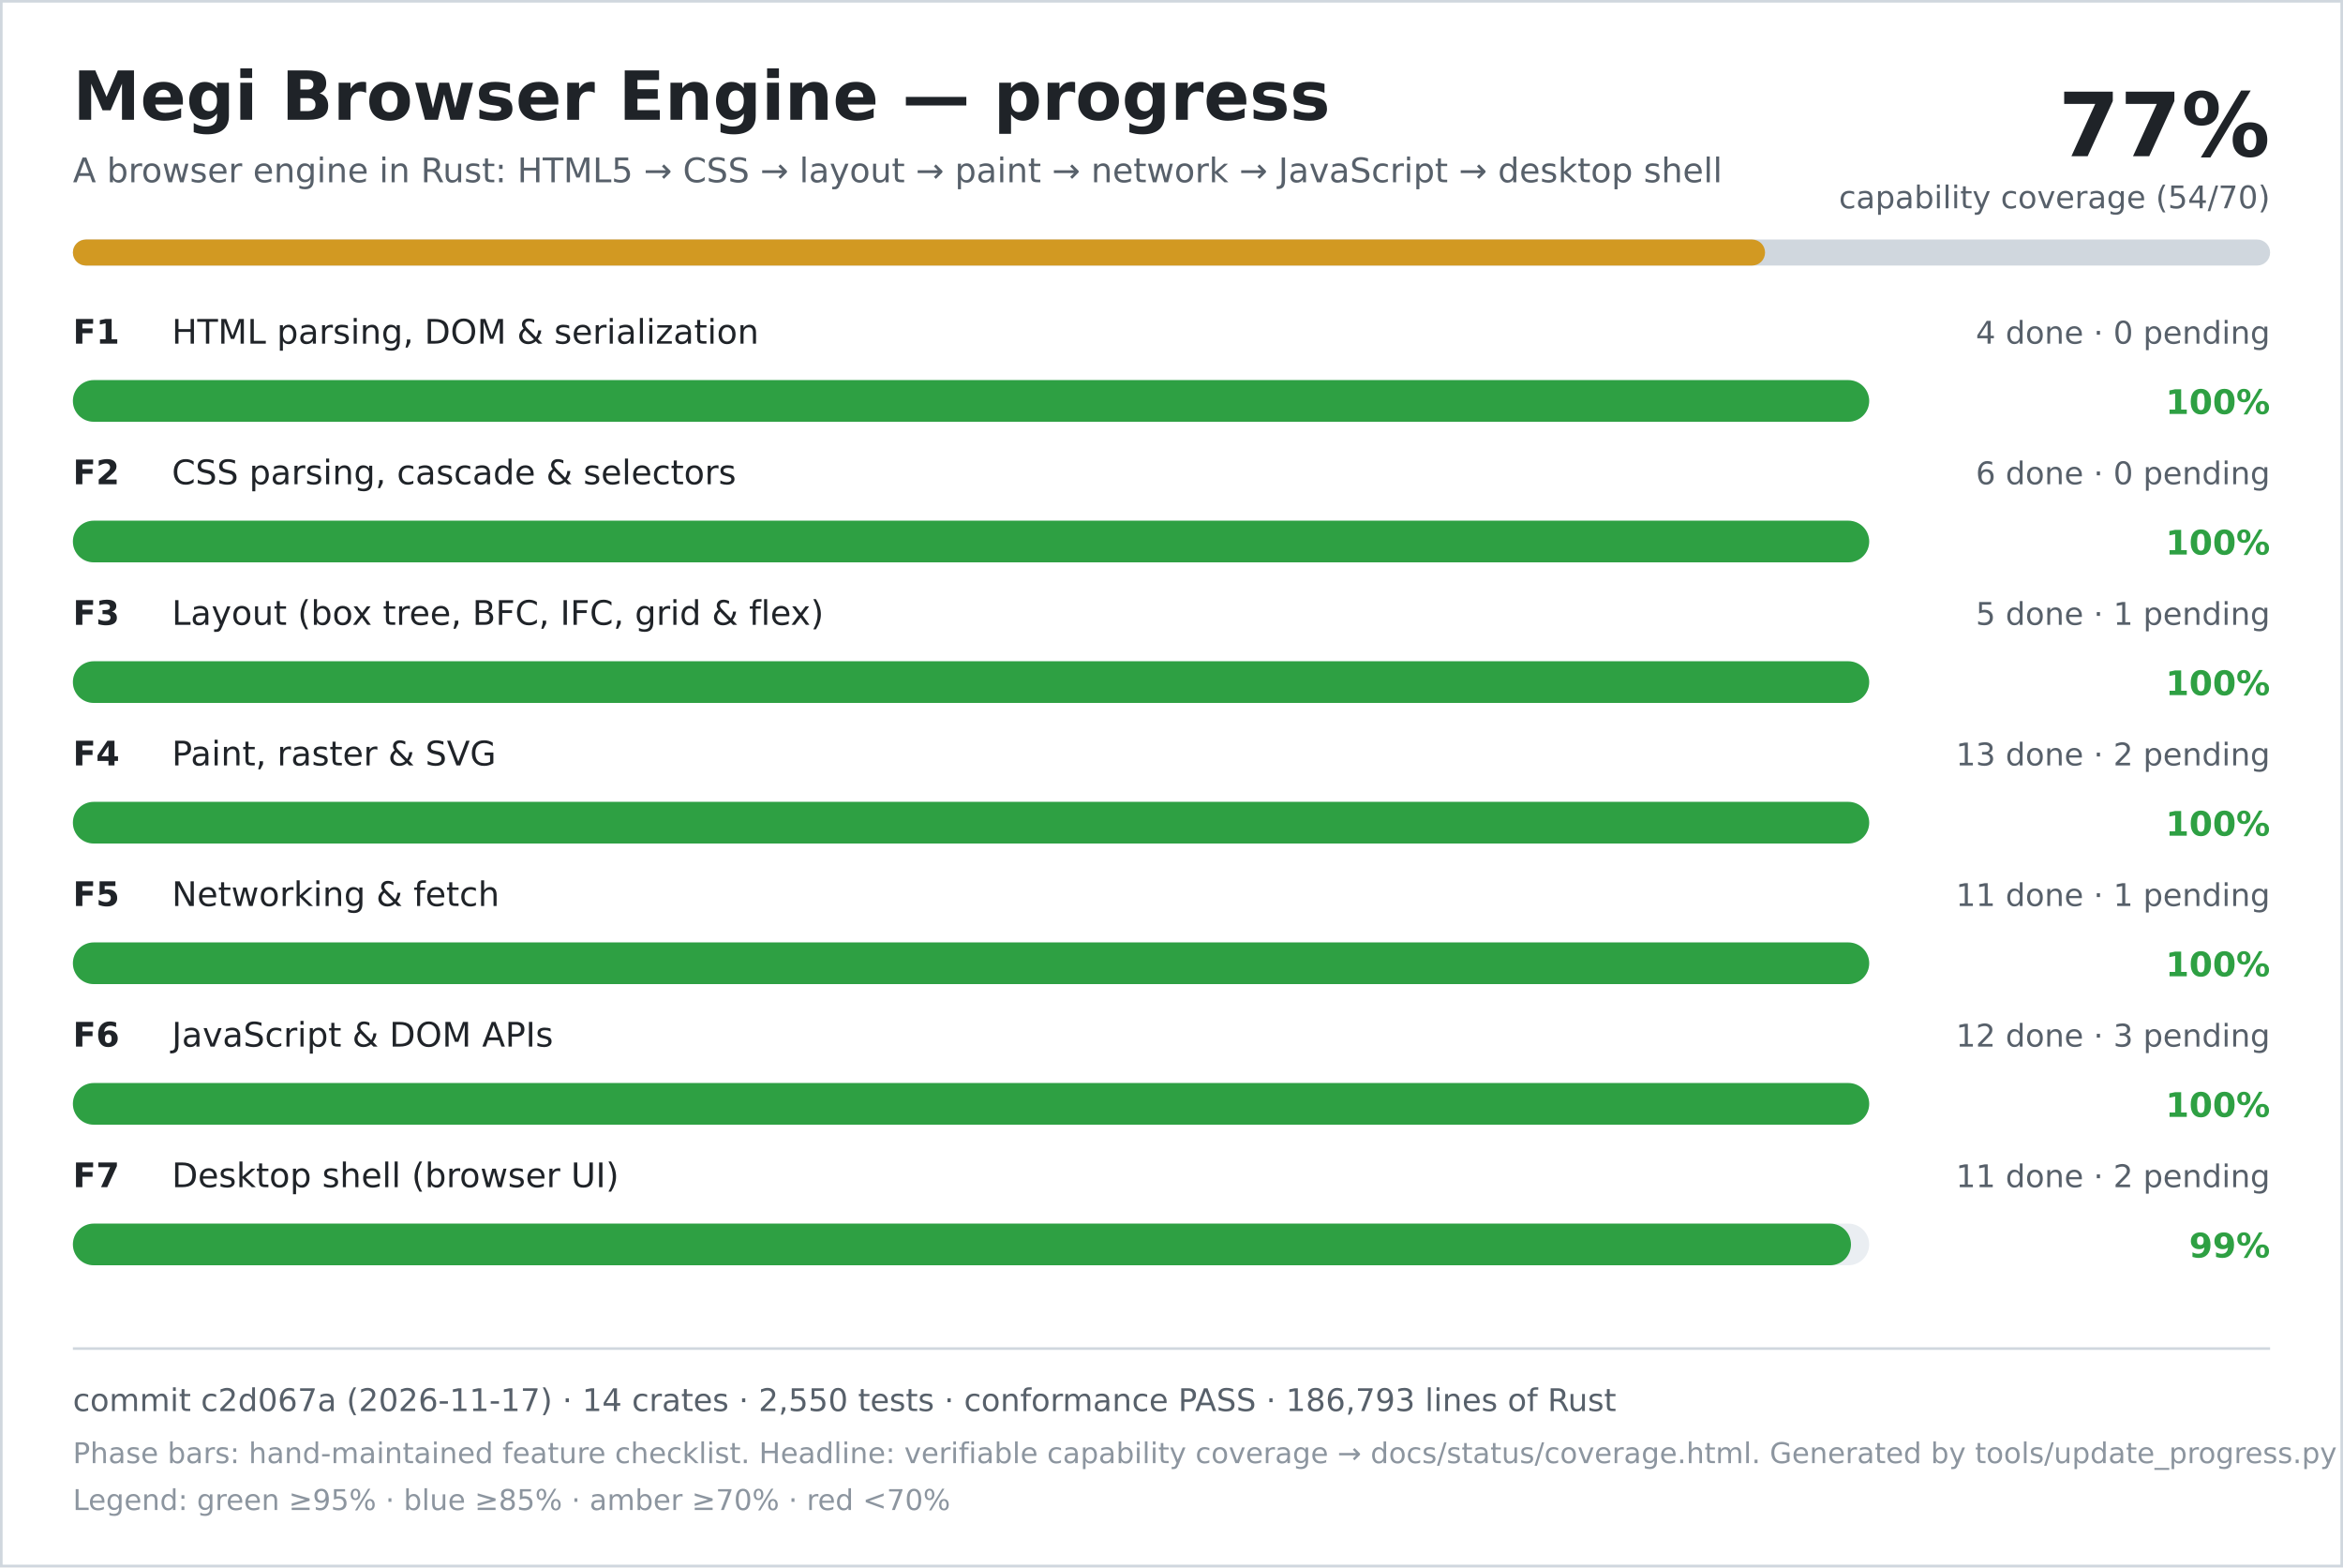
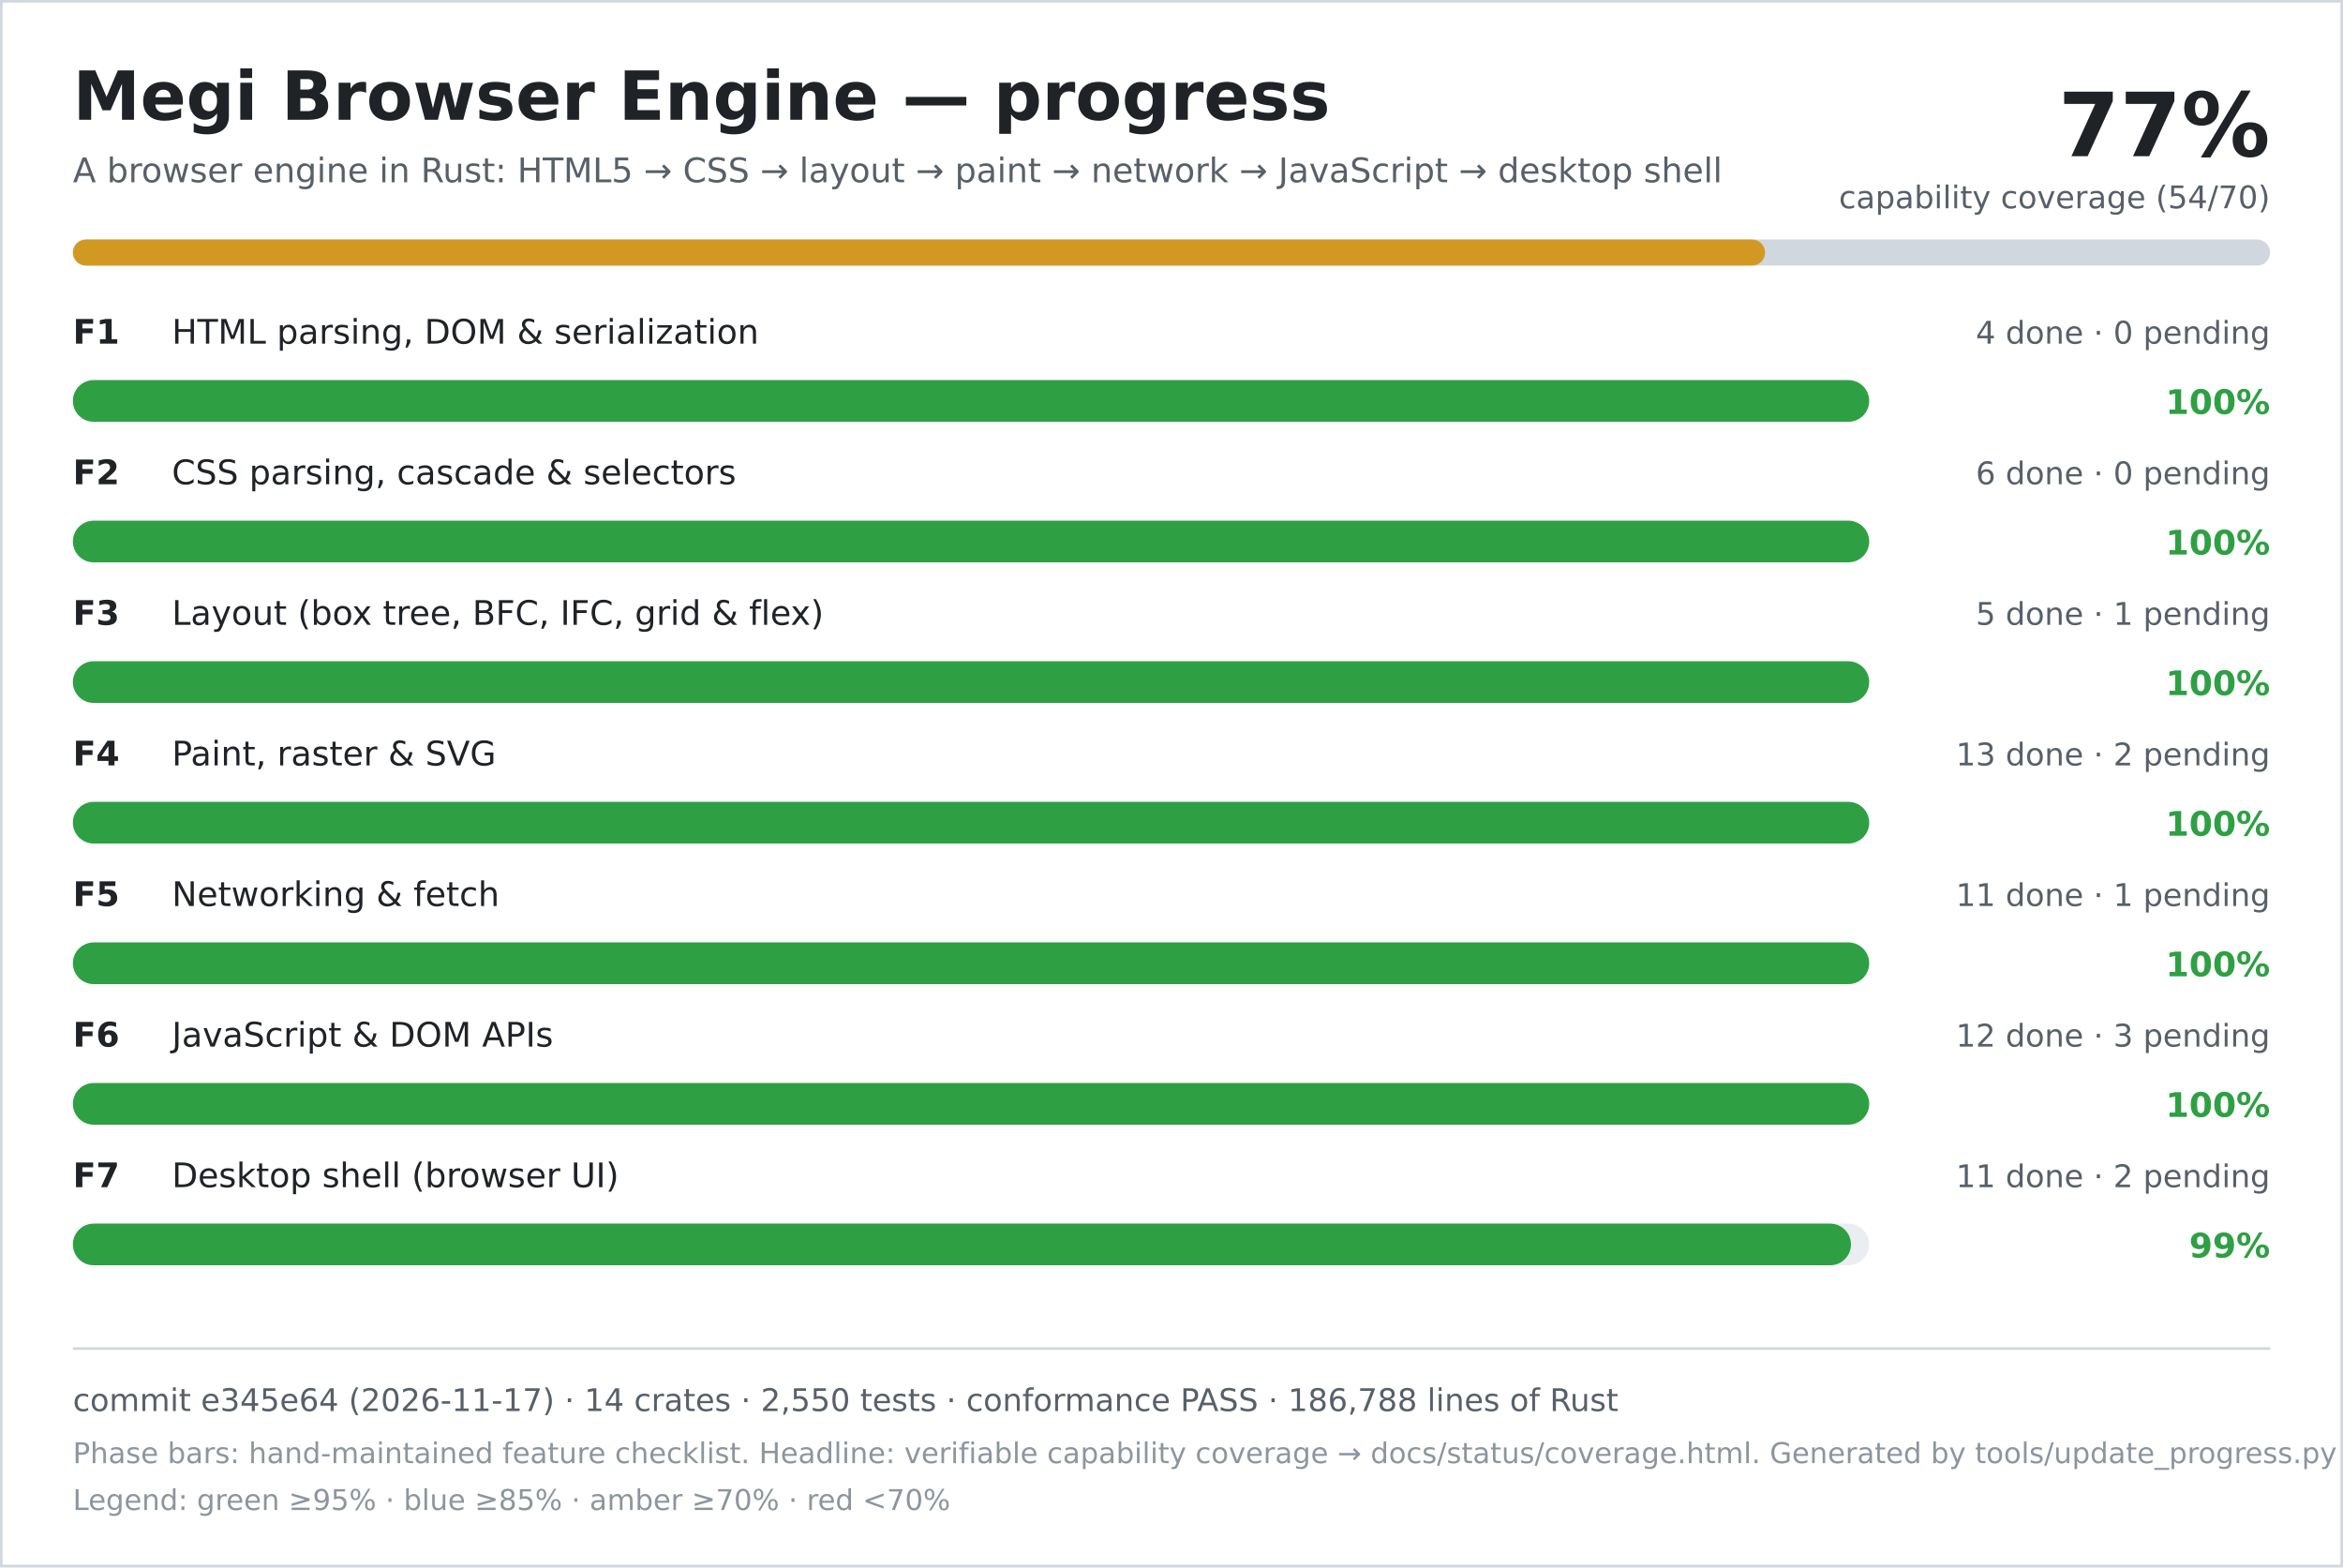
<svg xmlns="http://www.w3.org/2000/svg" width="900" height="602" viewBox="0 0 900 602" role="img" aria-labelledby="title desc">
  <rect width="900" height="602" fill="#ffffff" />
  <rect x="0.5" y="0.5" width="899" height="601" fill="none" stroke="#d0d7de" />
  <text x="28" y="46" font-family="DejaVu Sans, Verdana, sans-serif" font-size="26" font-weight="700" fill="#1f2328">Megi Browser Engine — progress</text>
  <text x="28" y="70" font-family="DejaVu Sans, Verdana, sans-serif" font-size="13" fill="#57606a">A browser engine in Rust: HTML5 → CSS → layout → paint → network → JavaScript → desktop shell</text>
  <text x="872" y="60" text-anchor="end" font-family="DejaVu Sans, Verdana, sans-serif" font-size="34" font-weight="700" fill="#1f2328">77%</text>
  <text x="872" y="80" text-anchor="end" font-family="DejaVu Sans, Verdana, sans-serif" font-size="12" fill="#57606a">capability coverage (54/70)</text>
  <rect x="28" y="92" width="844" height="10" rx="5" fill="#d0d7de" />
  <rect x="28" y="92" width="650" height="10" rx="5" fill="#d29922" />
  <text x="28" y="132" font-family="DejaVu Sans, Verdana, sans-serif" font-size="13" font-weight="700" fill="#1f2328">F1</text>
  <text x="66" y="132" font-family="DejaVu Sans, Verdana, sans-serif" font-size="13" fill="#1f2328">HTML parsing, DOM &amp; serialization</text>
  <text x="872" y="132" text-anchor="end" font-family="DejaVu Sans, Verdana, sans-serif" font-size="12" fill="#57606a">4 done · 0 pending</text>
  <rect x="28" y="146" width="690" height="16" rx="8" fill="#eaeef2" />
  <rect x="28" y="146" width="690" height="16" rx="8" fill="#2ea043" />
  <text x="872" y="159" text-anchor="end" font-family="DejaVu Sans, Verdana, sans-serif" font-size="13" font-weight="700" fill="#2ea043">100%</text>
  <text x="28" y="186" font-family="DejaVu Sans, Verdana, sans-serif" font-size="13" font-weight="700" fill="#1f2328">F2</text>
  <text x="66" y="186" font-family="DejaVu Sans, Verdana, sans-serif" font-size="13" fill="#1f2328">CSS parsing, cascade &amp; selectors</text>
  <text x="872" y="186" text-anchor="end" font-family="DejaVu Sans, Verdana, sans-serif" font-size="12" fill="#57606a">6 done · 0 pending</text>
  <rect x="28" y="200" width="690" height="16" rx="8" fill="#eaeef2" />
  <rect x="28" y="200" width="690" height="16" rx="8" fill="#2ea043" />
  <text x="872" y="213" text-anchor="end" font-family="DejaVu Sans, Verdana, sans-serif" font-size="13" font-weight="700" fill="#2ea043">100%</text>
  <text x="28" y="240" font-family="DejaVu Sans, Verdana, sans-serif" font-size="13" font-weight="700" fill="#1f2328">F3</text>
  <text x="66" y="240" font-family="DejaVu Sans, Verdana, sans-serif" font-size="13" fill="#1f2328">Layout (box tree, BFC, IFC, grid &amp; flex)</text>
  <text x="872" y="240" text-anchor="end" font-family="DejaVu Sans, Verdana, sans-serif" font-size="12" fill="#57606a">5 done · 1 pending</text>
  <rect x="28" y="254" width="690" height="16" rx="8" fill="#eaeef2" />
  <rect x="28" y="254" width="690" height="16" rx="8" fill="#2ea043" />
  <text x="872" y="267" text-anchor="end" font-family="DejaVu Sans, Verdana, sans-serif" font-size="13" font-weight="700" fill="#2ea043">100%</text>
  <text x="28" y="294" font-family="DejaVu Sans, Verdana, sans-serif" font-size="13" font-weight="700" fill="#1f2328">F4</text>
  <text x="66" y="294" font-family="DejaVu Sans, Verdana, sans-serif" font-size="13" fill="#1f2328">Paint, raster &amp; SVG</text>
  <text x="872" y="294" text-anchor="end" font-family="DejaVu Sans, Verdana, sans-serif" font-size="12" fill="#57606a">13 done · 2 pending</text>
  <rect x="28" y="308" width="690" height="16" rx="8" fill="#eaeef2" />
  <rect x="28" y="308" width="690" height="16" rx="8" fill="#2ea043" />
  <text x="872" y="321" text-anchor="end" font-family="DejaVu Sans, Verdana, sans-serif" font-size="13" font-weight="700" fill="#2ea043">100%</text>
  <text x="28" y="348" font-family="DejaVu Sans, Verdana, sans-serif" font-size="13" font-weight="700" fill="#1f2328">F5</text>
  <text x="66" y="348" font-family="DejaVu Sans, Verdana, sans-serif" font-size="13" fill="#1f2328">Networking &amp; fetch</text>
  <text x="872" y="348" text-anchor="end" font-family="DejaVu Sans, Verdana, sans-serif" font-size="12" fill="#57606a">11 done · 1 pending</text>
  <rect x="28" y="362" width="690" height="16" rx="8" fill="#eaeef2" />
  <rect x="28" y="362" width="690" height="16" rx="8" fill="#2ea043" />
  <text x="872" y="375" text-anchor="end" font-family="DejaVu Sans, Verdana, sans-serif" font-size="13" font-weight="700" fill="#2ea043">100%</text>
  <text x="28" y="402" font-family="DejaVu Sans, Verdana, sans-serif" font-size="13" font-weight="700" fill="#1f2328">F6</text>
  <text x="66" y="402" font-family="DejaVu Sans, Verdana, sans-serif" font-size="13" fill="#1f2328">JavaScript &amp; DOM APIs</text>
  <text x="872" y="402" text-anchor="end" font-family="DejaVu Sans, Verdana, sans-serif" font-size="12" fill="#57606a">12 done · 3 pending</text>
  <rect x="28" y="416" width="690" height="16" rx="8" fill="#eaeef2" />
  <rect x="28" y="416" width="690" height="16" rx="8" fill="#2ea043" />
  <text x="872" y="429" text-anchor="end" font-family="DejaVu Sans, Verdana, sans-serif" font-size="13" font-weight="700" fill="#2ea043">100%</text>
  <text x="28" y="456" font-family="DejaVu Sans, Verdana, sans-serif" font-size="13" font-weight="700" fill="#1f2328">F7</text>
  <text x="66" y="456" font-family="DejaVu Sans, Verdana, sans-serif" font-size="13" fill="#1f2328">Desktop shell (browser UI)</text>
  <text x="872" y="456" text-anchor="end" font-family="DejaVu Sans, Verdana, sans-serif" font-size="12" fill="#57606a">11 done · 2 pending</text>
  <rect x="28" y="470" width="690" height="16" rx="8" fill="#eaeef2" />
  <rect x="28" y="470" width="683" height="16" rx="8" fill="#2ea043" />
  <text x="872" y="483" text-anchor="end" font-family="DejaVu Sans, Verdana, sans-serif" font-size="13" font-weight="700" fill="#2ea043">99%</text>
  <line x1="28" y1="518" x2="872" y2="518" stroke="#d0d7de" />
-   <text x="28" y="542" font-family="DejaVu Sans, Verdana, sans-serif" font-size="12" fill="#57606a">commit c2d067a (2026-11-17) · 14 crates · 2,550 tests · conformance PASS · 186,793 lines of Rust</text>
+   <text x="28" y="542" font-family="DejaVu Sans, Verdana, sans-serif" font-size="12" fill="#57606a">commit e345e64 (2026-11-17) · 14 crates · 2,550 tests · conformance PASS · 186,788 lines of Rust</text>
  <text x="28" y="562" font-family="DejaVu Sans, Verdana, sans-serif" font-size="11" fill="#8c959f">Phase bars: hand-maintained feature checklist. Headline: verifiable capability coverage → docs/status/coverage.html. Generated by tools/update_progress.py — do not edit.</text>
  <text x="28" y="580" font-family="DejaVu Sans, Verdana, sans-serif" font-size="11" fill="#8c959f">Legend: green ≥95% · blue ≥85% · amber ≥70% · red &lt;70%</text>
</svg>
